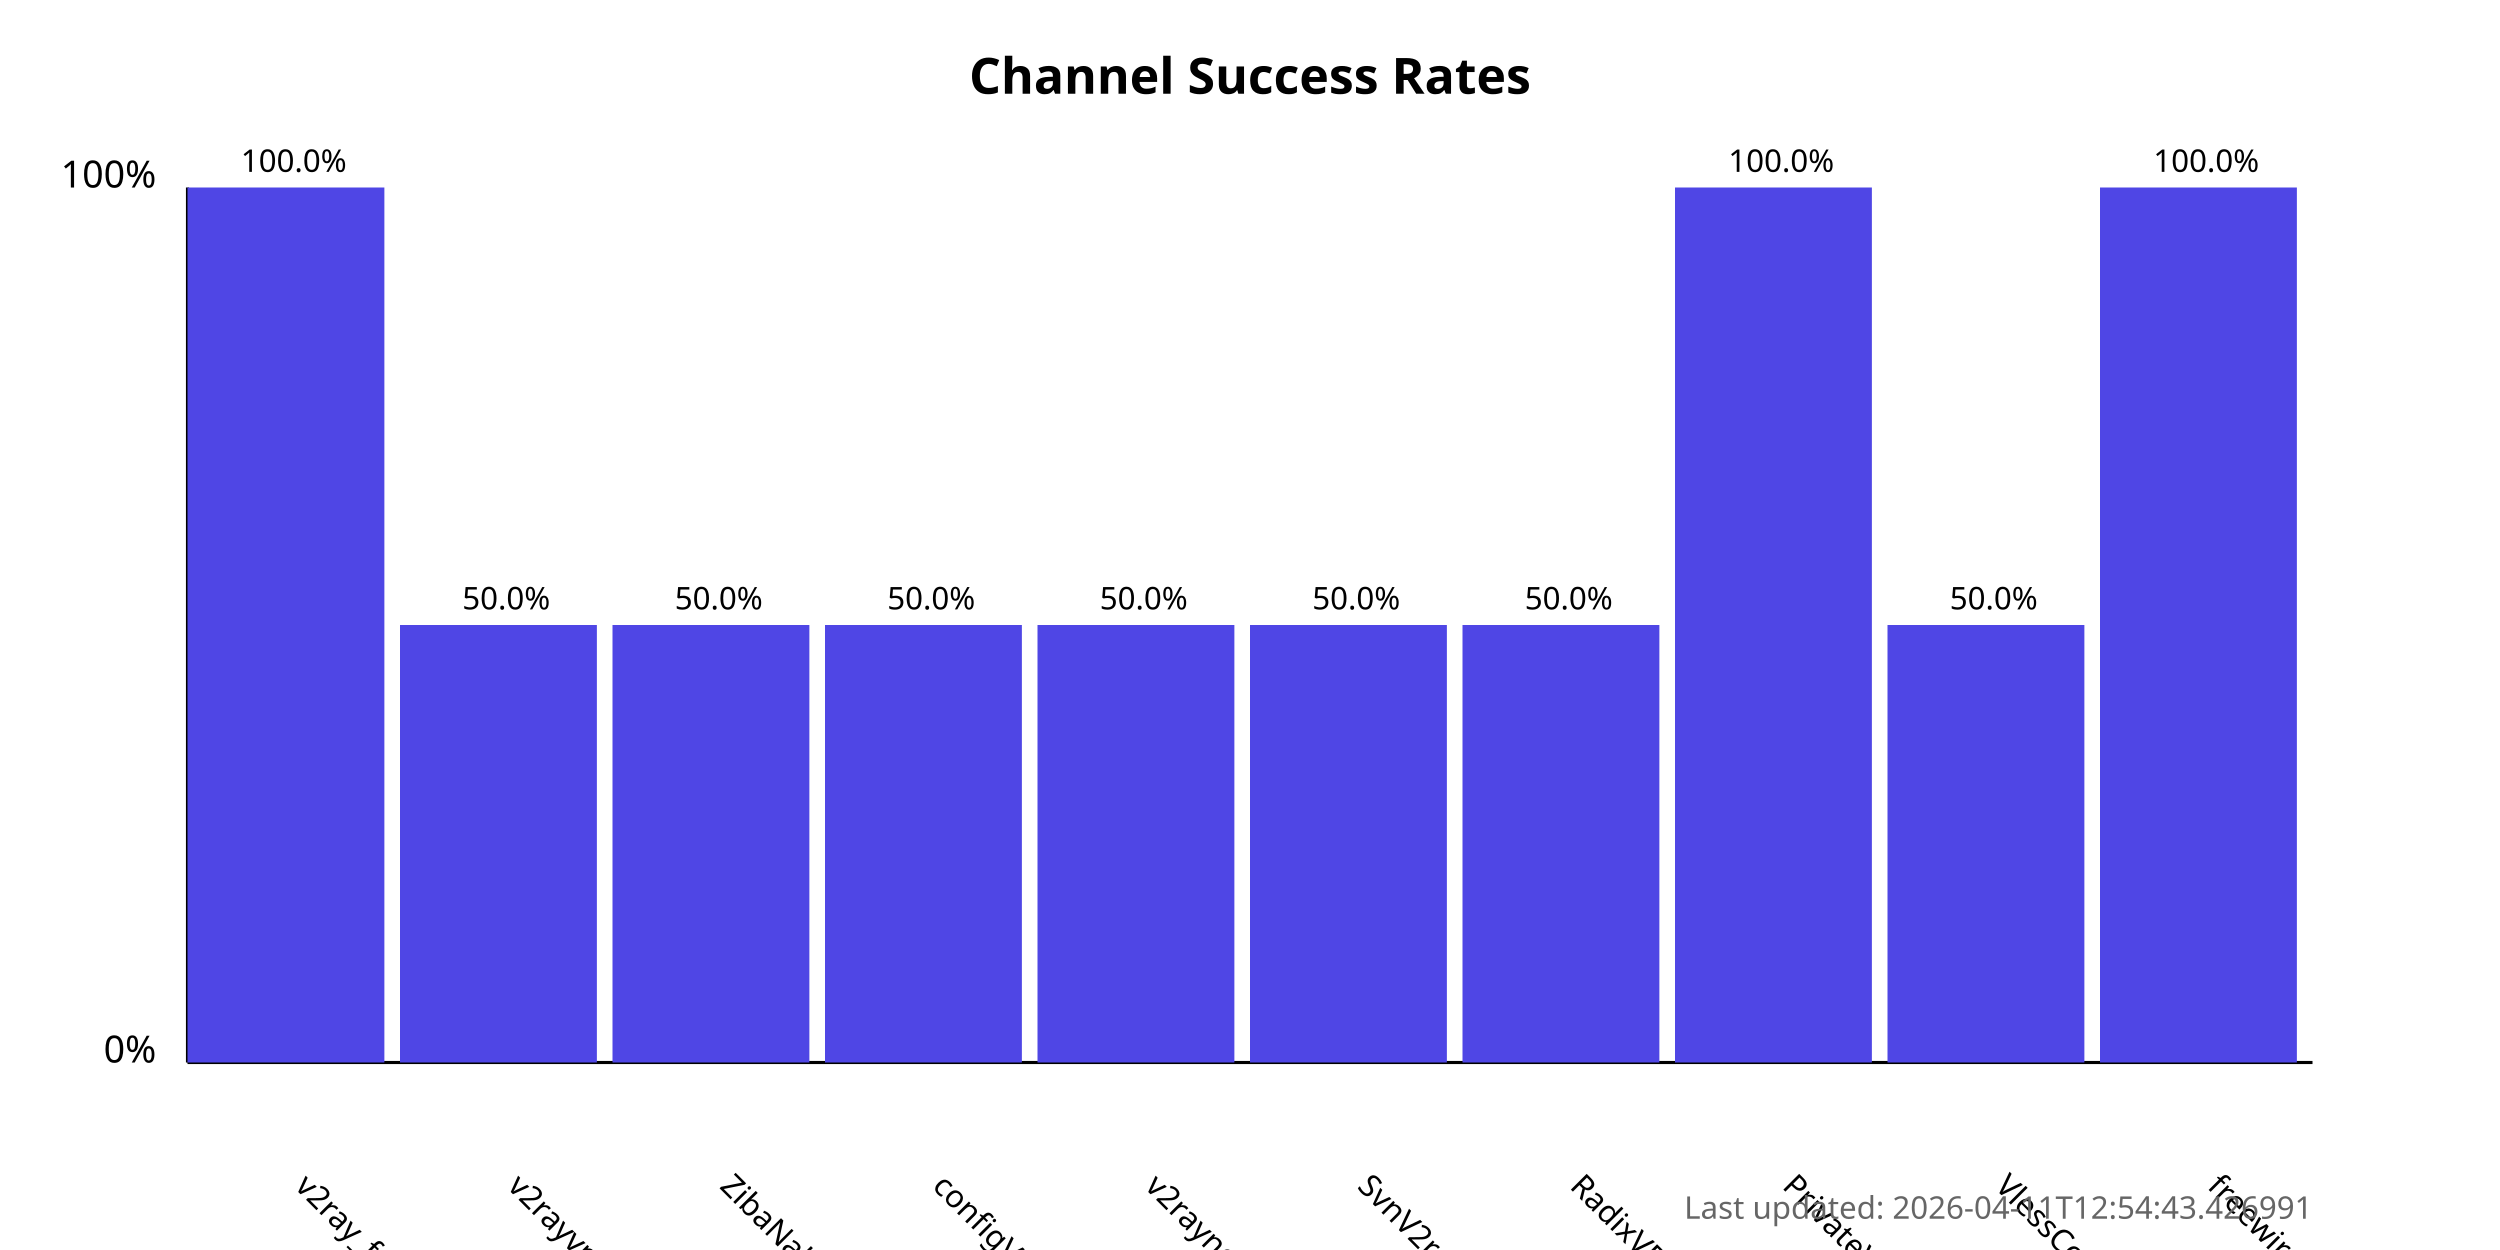
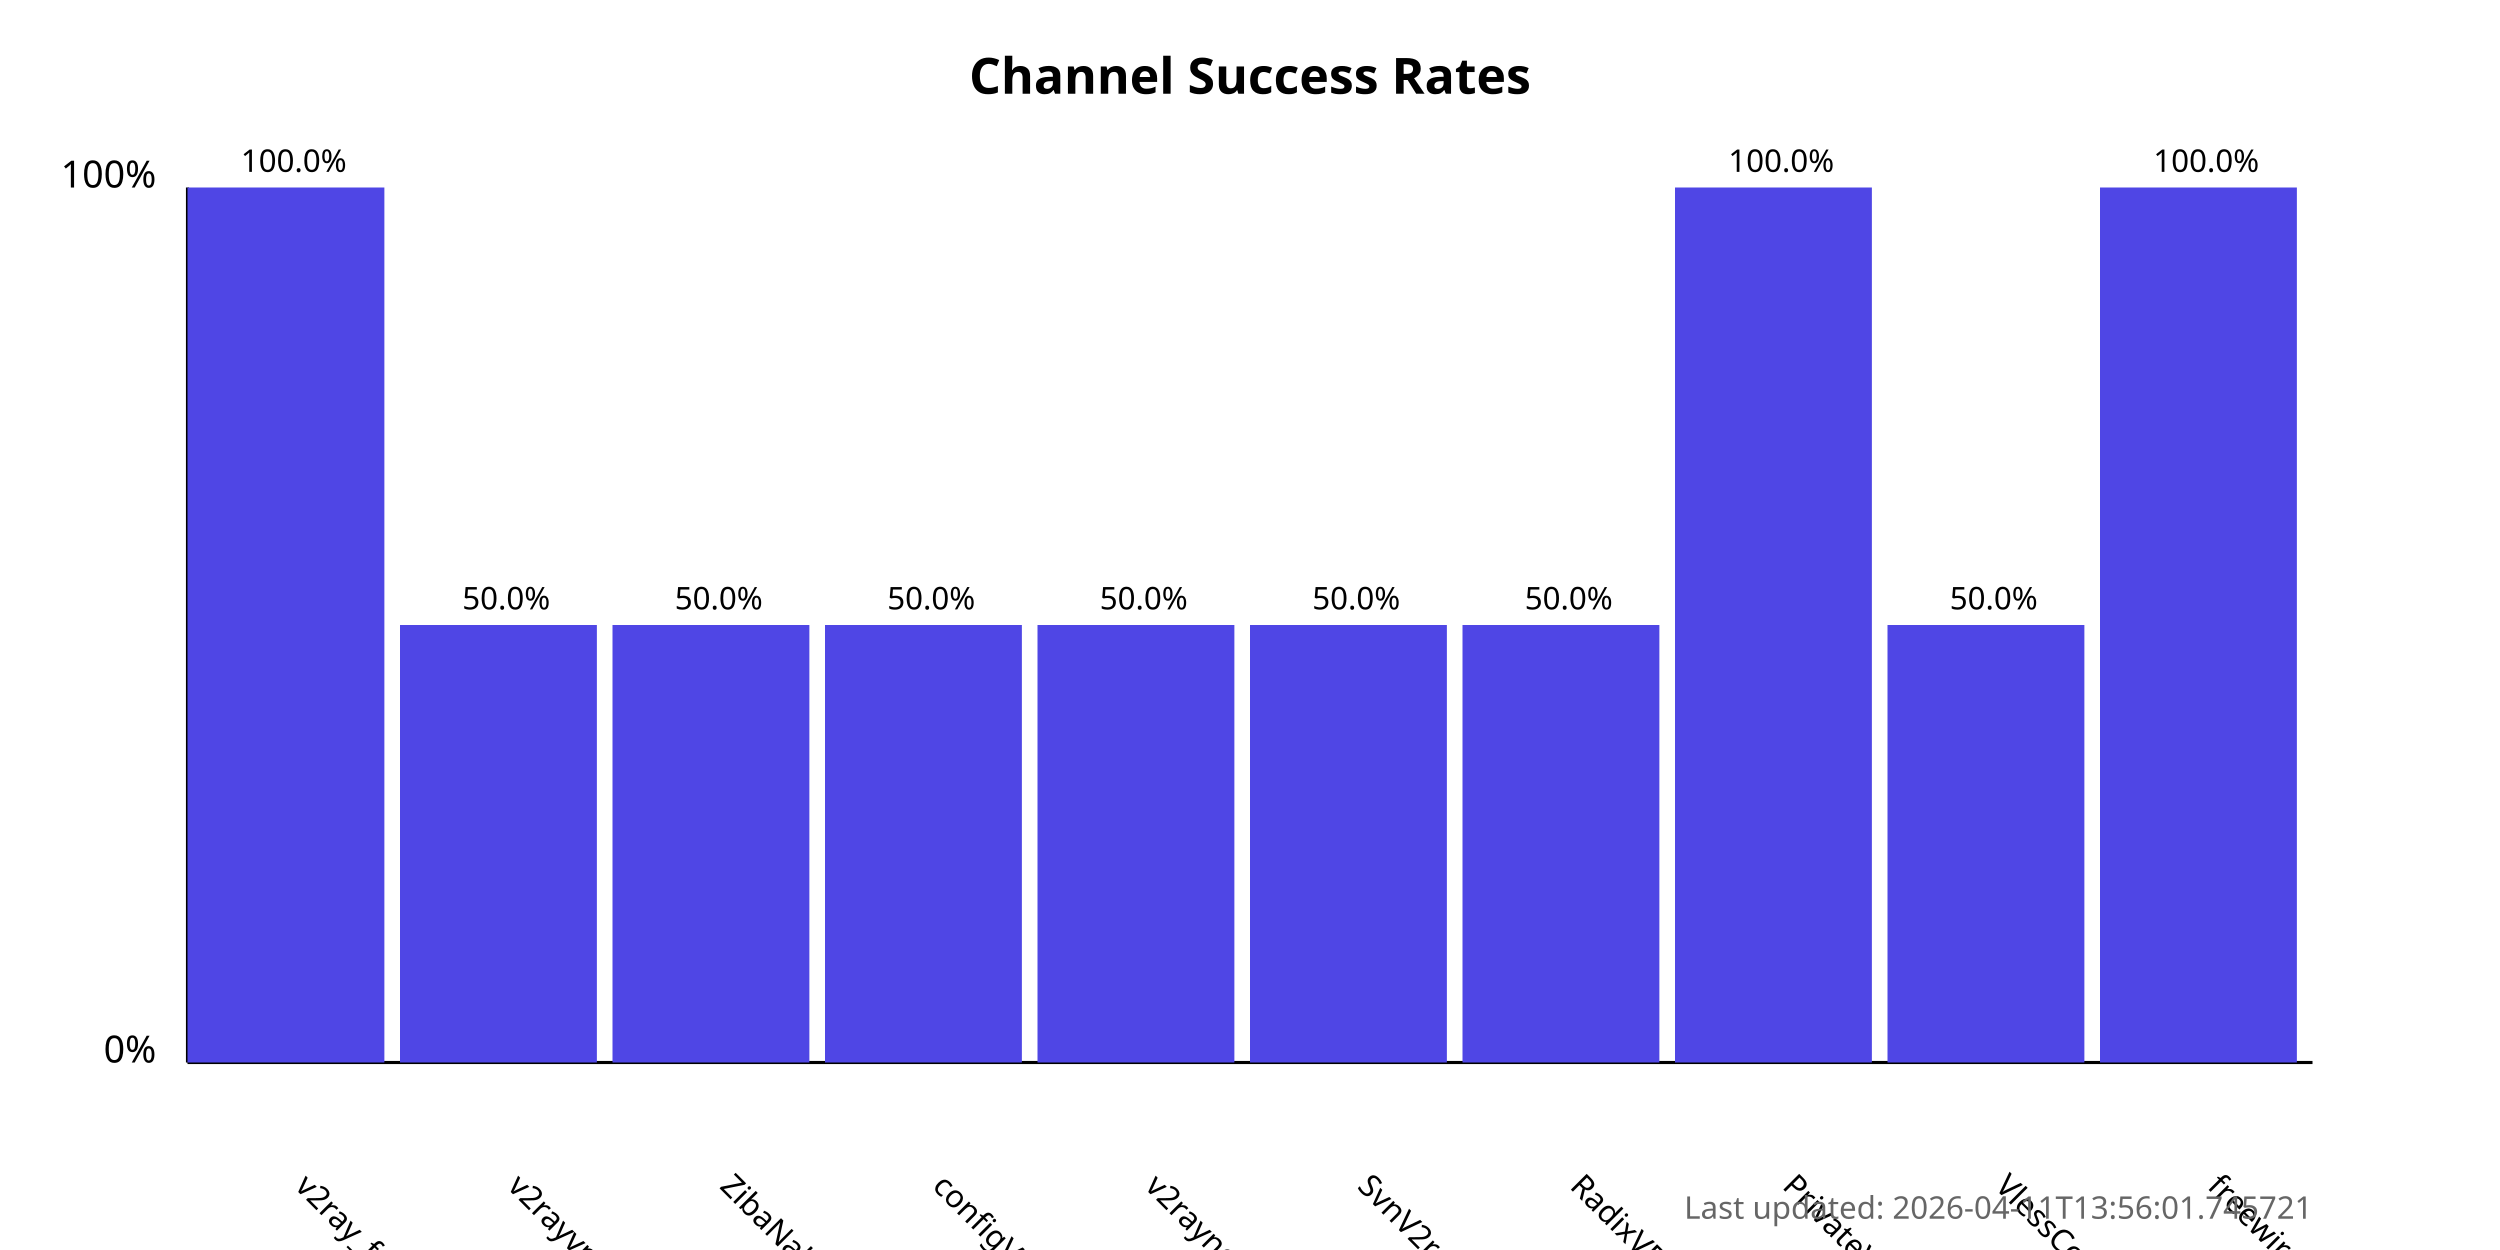
<svg xmlns="http://www.w3.org/2000/svg" width="800" height="400">
  <style>
            .chart-title { font: bold 16px sans-serif; }
            .axis-label { font: 12px sans-serif; }
            .tick-label { font: 10px sans-serif; }
            .bar { fill: #4f46e5; }
            .bar:hover { fill: #6366f1; }
            .timestamp { font: 10px sans-serif; fill: #666; }
        </style>
  <text x="400.0" y="30" text-anchor="middle" class="chart-title">
            Channel Success Rates
        </text>
  <line x1="60" y1="340" x2="60" y2="60" stroke="black" stroke-width="1" />
  <line x1="60" y1="340" x2="740" y2="340" stroke="black" stroke-width="1" />
  <text x="50" y="340" text-anchor="end" class="axis-label">0%</text>
  <text x="50" y="60" text-anchor="end" class="axis-label">100%</text>
  <g>
    <rect x="60" y="60.0" width="63.0" height="280.0" class="bar" />
    <text x="94.0" y="380" transform="rotate(45, 94.0, 380)" text-anchor="start" class="tick-label">
                v2ray_free_conf
            </text>
    <text x="94.0" y="55.0" text-anchor="middle" class="tick-label">
                100.0%
            </text>
  </g>
  <g>
    <rect x="128.0" y="200.0" width="63.0" height="140.0" class="bar" />
    <text x="162.0" y="380" transform="rotate(45, 162.0, 380)" text-anchor="start" class="tick-label">
                v2rayvpno
            </text>
    <text x="162.0" y="195.0" text-anchor="middle" class="tick-label">
                50.0%
            </text>
  </g>
  <g>
    <rect x="196.0" y="200.0" width="63.0" height="140.0" class="bar" />
    <text x="230.0" y="380" transform="rotate(45, 230.0, 380)" text-anchor="start" class="tick-label">
                ZibaNabz
            </text>
    <text x="230.0" y="195.0" text-anchor="middle" class="tick-label">
                50.0%
            </text>
  </g>
  <g>
    <rect x="264.0" y="200.0" width="63.0" height="140.0" class="bar" />
    <text x="298.0" y="380" transform="rotate(45, 298.0, 380)" text-anchor="start" class="tick-label">
                configV2rayForFree
            </text>
    <text x="298.0" y="195.0" text-anchor="middle" class="tick-label">
                50.0%
            </text>
  </g>
  <g>
    <rect x="332.0" y="200.0" width="63.0" height="140.0" class="bar" />
    <text x="366.0" y="380" transform="rotate(45, 366.0, 380)" text-anchor="start" class="tick-label">
                v2rayngvpn
            </text>
    <text x="366.0" y="195.0" text-anchor="middle" class="tick-label">
                50.0%
            </text>
  </g>
  <g>
    <rect x="400.0" y="200.0" width="63.0" height="140.0" class="bar" />
    <text x="434.0" y="380" transform="rotate(45, 434.0, 380)" text-anchor="start" class="tick-label">
                SvnV2ray
            </text>
    <text x="434.0" y="195.0" text-anchor="middle" class="tick-label">
                50.0%
            </text>
  </g>
  <g>
    <rect x="468.0" y="200.0" width="63.0" height="140.0" class="bar" />
    <text x="502.0" y="380" transform="rotate(45, 502.0, 380)" text-anchor="start" class="tick-label">
                RadixVPN
            </text>
    <text x="502.0" y="195.0" text-anchor="middle" class="tick-label">
                50.0%
            </text>
  </g>
  <g>
    <rect x="536.0" y="60.0" width="63.0" height="280.0" class="bar" />
    <text x="570.0" y="380" transform="rotate(45, 570.0, 380)" text-anchor="start" class="tick-label">
                PrivateVPNs
            </text>
    <text x="570.0" y="55.0" text-anchor="middle" class="tick-label">
                100.0%
            </text>
  </g>
  <g>
    <rect x="604.0" y="200.0" width="63.0" height="140.0" class="bar" />
    <text x="638.0" y="380" transform="rotate(45, 638.0, 380)" text-anchor="start" class="tick-label">
                VlessConfig
            </text>
    <text x="638.0" y="195.0" text-anchor="middle" class="tick-label">
                50.0%
            </text>
  </g>
  <g>
    <rect x="672.0" y="60.0" width="63.0" height="280.0" class="bar" />
    <text x="706.0" y="380" transform="rotate(45, 706.0, 380)" text-anchor="start" class="tick-label">
                freewireguard
            </text>
    <text x="706.0" y="55.0" text-anchor="middle" class="tick-label">
                100.0%
            </text>
  </g>
  <text x="740" y="390" text-anchor="end" class="timestamp">
-             Last updated: 2026-04-11T12:54:43.426991
+             Last updated: 2026-04-11T13:56:01.745721
        </text>
</svg>
